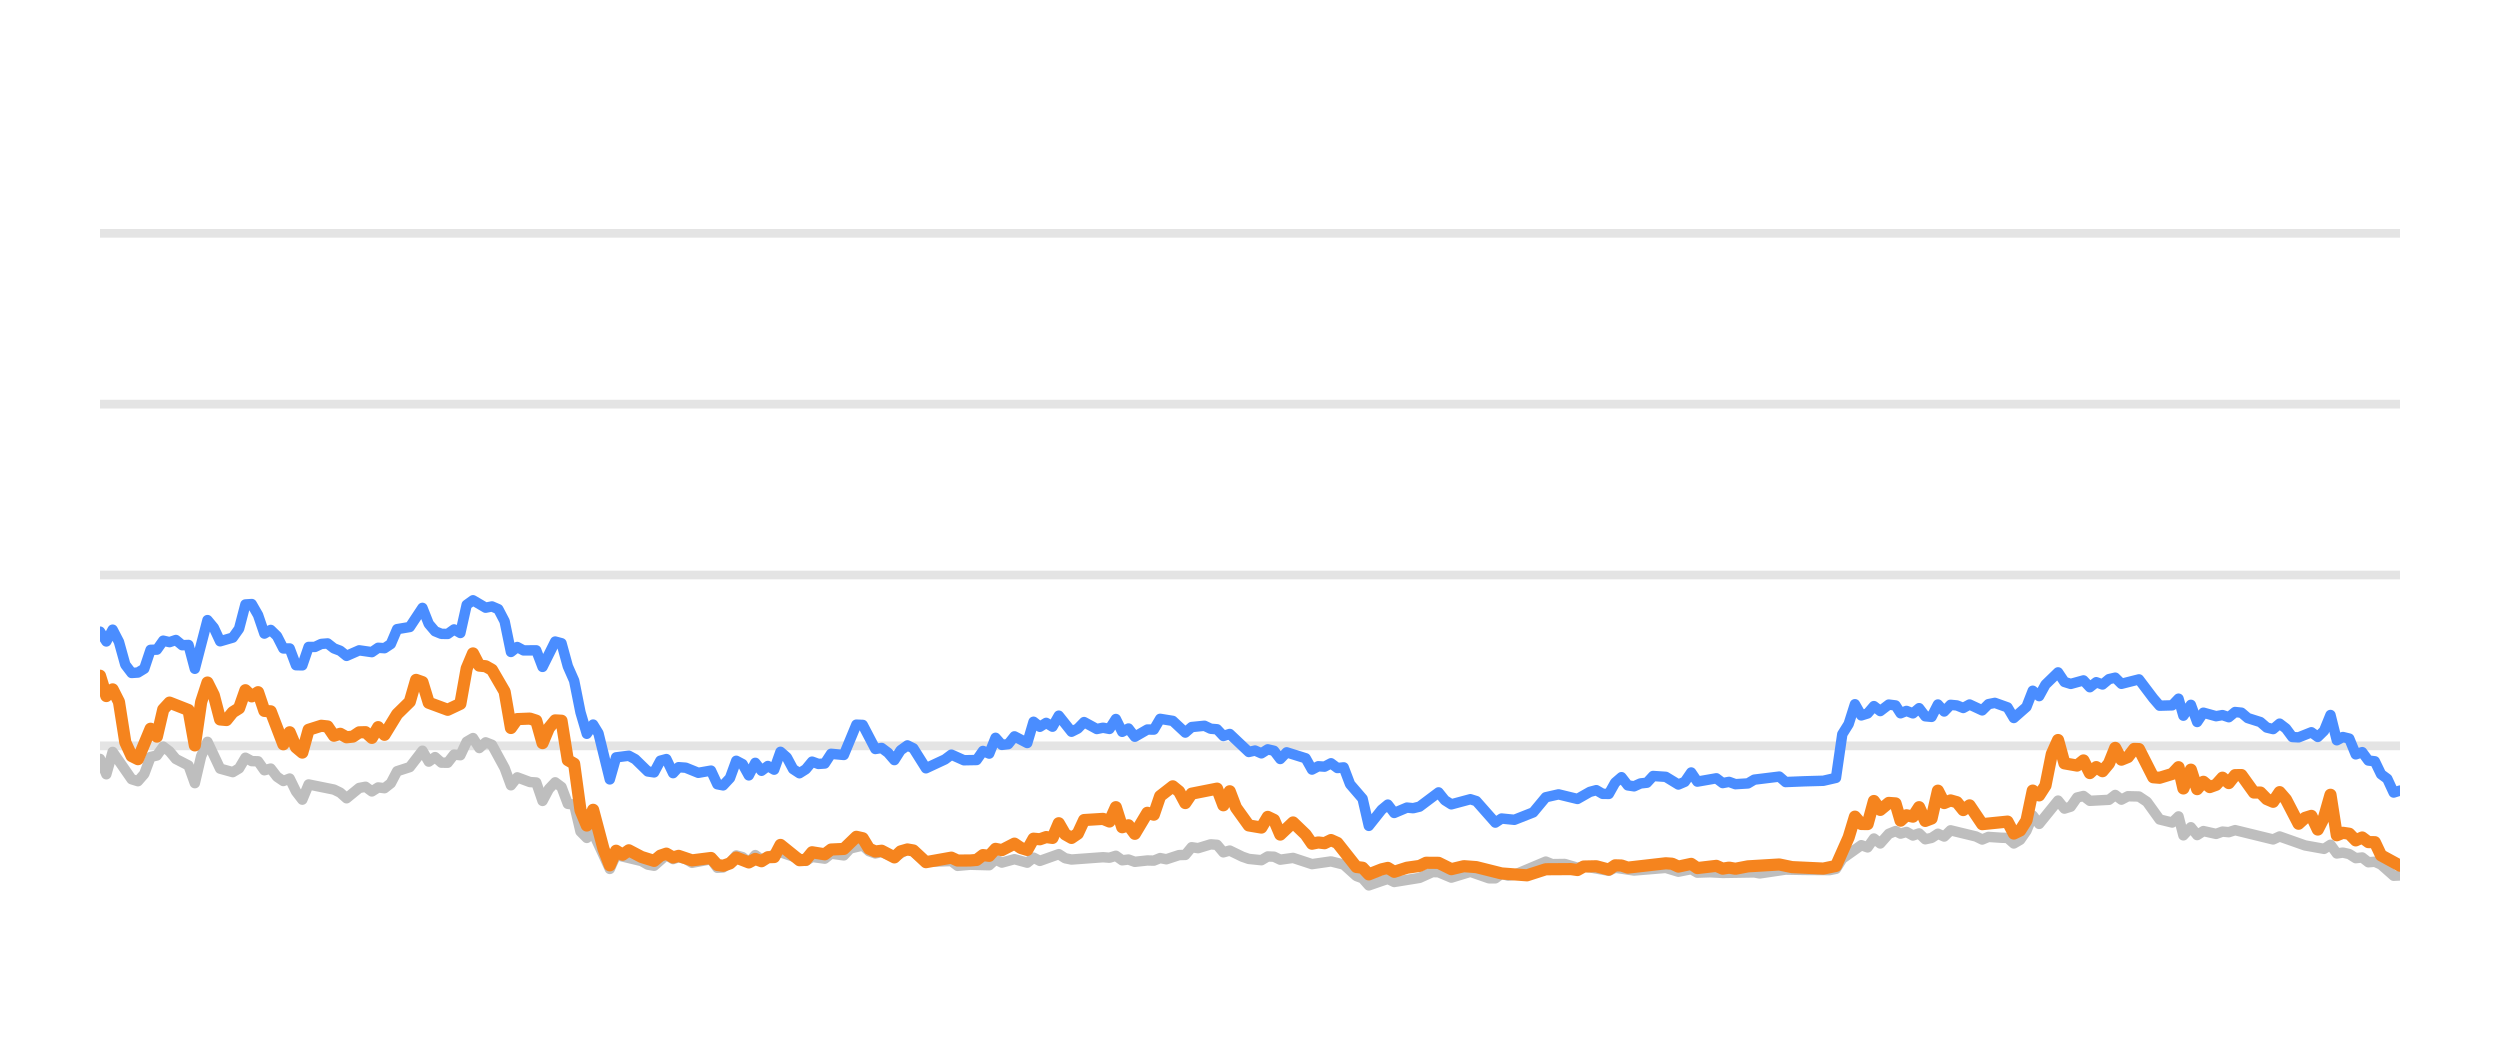
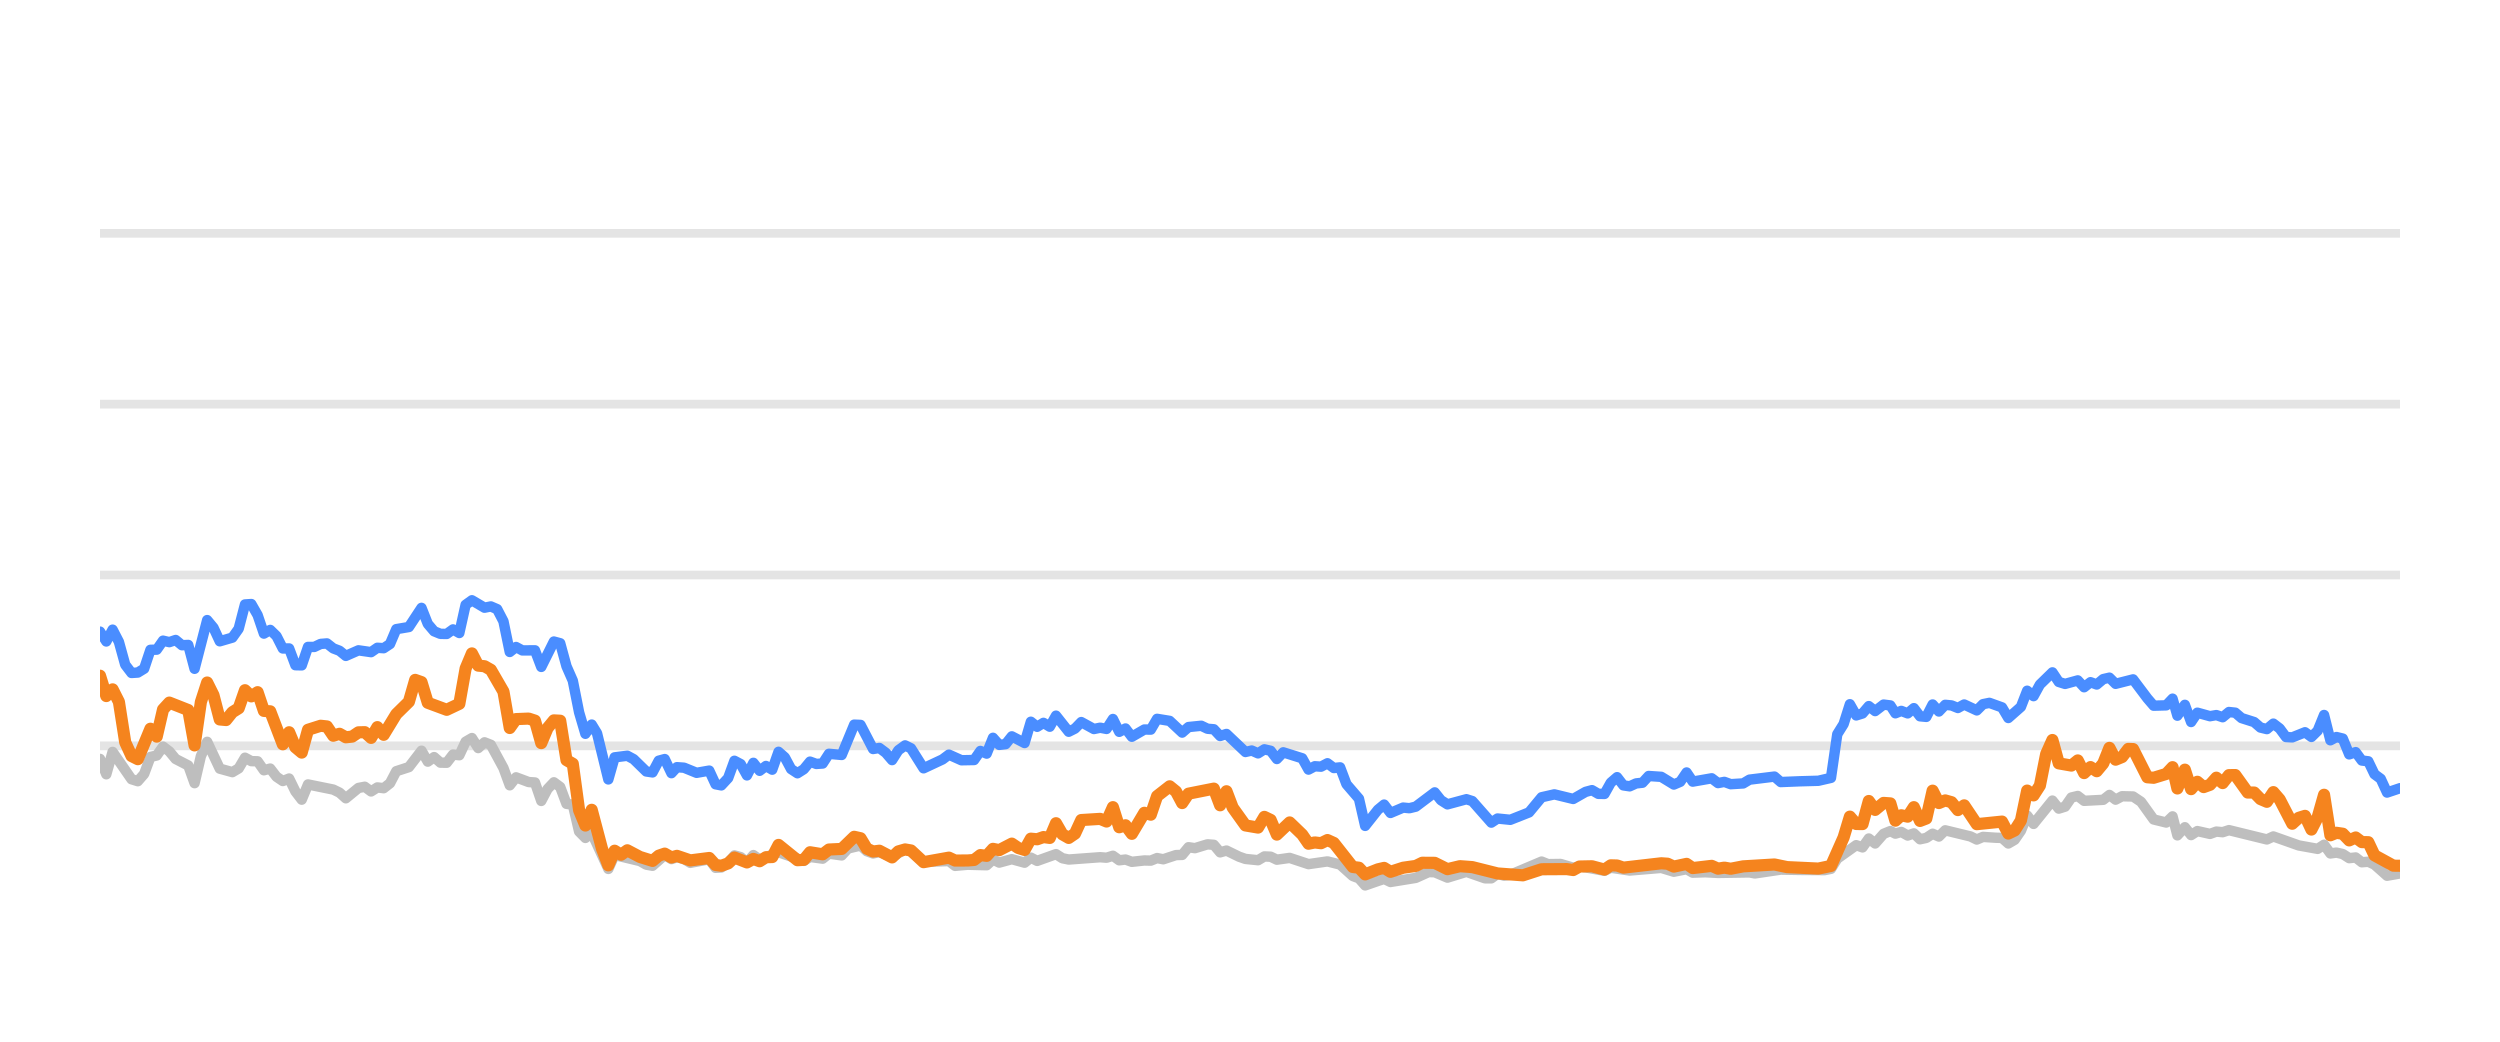
<svg xmlns="http://www.w3.org/2000/svg" width="144pt" height="60pt" viewBox="0 0 144 60" version="1.1">
  <defs>
    <style type="text/css">*{stroke-linejoin: round; stroke-linecap: butt}</style>
  </defs>
  <g id="figure_1">
    <g id="patch_1">
      <path d="M 0 60  L 144 60  L 144 0  L 0 0  L 0 60  z " style="fill: none; opacity: 0" />
    </g>
    <g id="axes_1">
      <g id="patch_2">
        <path d="M 5.76 52.8  L 138.24 52.8  L 138.24 3.6  L 5.76 3.6  L 5.76 52.8  z " style="fill: none" />
      </g>
      <g id="matplotlib.axis_1" />
      <g id="matplotlib.axis_2" />
      <g id="line2d_1">
-         <path d="M 5.76 42.96  L 138.24 42.96  " clip-path="url(#pec6dd7fecf)" style="fill: none; stroke: #b2b2b2; stroke-opacity: 0.35; stroke-width: 0.5; stroke-linecap: square" />
+         <path d="M 5.76 42.96  L 138.24 42.96  " clip-path="url(#p1f8e7546d4)" style="fill: none; stroke: #b2b2b2; stroke-opacity: 0.35; stroke-width: 0.5; stroke-linecap: square" />
      </g>
      <g id="line2d_2">
-         <path d="M 5.76 33.12  L 138.24 33.12  " clip-path="url(#pec6dd7fecf)" style="fill: none; stroke: #b2b2b2; stroke-opacity: 0.35; stroke-width: 0.5; stroke-linecap: square" />
+         <path d="M 5.76 33.12  L 138.24 33.12  " clip-path="url(#p1f8e7546d4)" style="fill: none; stroke: #b2b2b2; stroke-opacity: 0.35; stroke-width: 0.5; stroke-linecap: square" />
      </g>
      <g id="line2d_3">
-         <path d="M 5.76 23.28  L 138.24 23.28  " clip-path="url(#pec6dd7fecf)" style="fill: none; stroke: #b2b2b2; stroke-opacity: 0.35; stroke-width: 0.5; stroke-linecap: square" />
+         <path d="M 5.76 23.28  L 138.24 23.28  " clip-path="url(#p1f8e7546d4)" style="fill: none; stroke: #b2b2b2; stroke-opacity: 0.35; stroke-width: 0.5; stroke-linecap: square" />
      </g>
      <g id="line2d_4">
-         <path d="M 5.76 13.44  L 138.24 13.44  " clip-path="url(#pec6dd7fecf)" style="fill: none; stroke: #b2b2b2; stroke-opacity: 0.35; stroke-width: 0.5; stroke-linecap: square" />
+         <path d="M 5.76 13.44  L 138.24 13.44  " clip-path="url(#p1f8e7546d4)" style="fill: none; stroke: #b2b2b2; stroke-opacity: 0.35; stroke-width: 0.5; stroke-linecap: square" />
      </g>
      <g id="line2d_5">
-         <path d="M 5.76 43.713  L 6.124 44.598  L 6.488 43.309  L 7.581 44.884  L 7.945 44.997  L 8.309 44.579  L 8.673 43.6  L 9.037 43.516  L 9.402 43.004  L 9.766 43.28  L 10.13 43.718  L 10.858 44.092  L 11.222 45.11  L 11.586 43.555  L 11.951 42.729  L 12.679 44.274  L 13.407 44.475  L 13.771 44.259  L 14.136 43.644  L 14.5 43.841  L 14.864 43.851  L 15.228 44.367  L 15.592 44.269  L 15.956 44.741  L 16.32 44.987  L 16.685 44.844  L 17.049 45.587  L 17.413 46.06  L 17.777 45.184  L 19.234 45.479  L 19.598 45.656  L 19.962 45.981  L 20.69 45.386  L 21.054 45.317  L 21.419 45.587  L 21.783 45.356  L 22.147 45.4  L 22.511 45.115  L 22.875 44.421  L 23.604 44.185  L 24.332 43.24  L 24.696 43.87  L 25.06 43.609  L 25.424 43.929  L 25.788 43.934  L 26.153 43.462  L 26.517 43.501  L 26.881 42.724  L 27.245 42.512  L 27.609 43.088  L 27.973 42.758  L 28.337 42.901  L 29.066 44.239  L 29.43 45.233  L 29.794 44.775  L 30.522 45.046  L 30.887 45.071  L 31.251 46.133  L 31.615 45.445  L 31.979 45.061  L 32.343 45.331  L 32.707 46.301  L 33.071 46.345  L 33.436 47.895  L 33.8 48.264  L 34.164 47.964  L 35.125 50.05  L 35.487 49.248  L 36.951 49.597  L 37.313 49.804  L 37.677 49.868  L 38.382 49.248  L 38.77 49.484  L 39.088 49.376  L 39.497 49.479  L 39.861 49.7  L 40.953 49.494  L 41.319 49.986  L 41.652 49.966  L 42.046 49.7  L 42.408 49.272  L 42.772 49.371  L 43.131 49.681  L 43.504 49.253  L 43.864 49.513  L 44.956 49.09  L 46.415 49.587  L 46.776 49.361  L 47.506 49.459  L 47.87 49.169  L 48.604 49.272  L 48.969 48.874  L 49.694 48.702  L 50.058 49.031  L 50.419 49.159  L 50.781 49.08  L 51.516 49.366  L 52.268 48.908  L 52.609 49.051  L 53.334 49.646  L 54.798 49.597  L 55.157 49.873  L 55.883 49.809  L 56.979 49.838  L 57.344 49.509  L 57.707 49.686  L 58.433 49.489  L 59.17 49.691  L 59.532 49.4  L 59.896 49.587  L 60.985 49.199  L 61.354 49.435  L 61.719 49.509  L 63.535 49.376  L 63.905 49.405  L 64.273 49.292  L 64.638 49.553  L 65.001 49.509  L 65.366 49.641  L 66.089 49.563  L 66.46 49.572  L 66.824 49.425  L 67.18 49.494  L 67.915 49.253  L 68.273 49.243  L 68.639 48.8  L 69.01 48.854  L 69.736 48.633  L 70.102 48.662  L 70.466 49.095  L 70.832 48.992  L 71.561 49.346  L 71.929 49.474  L 72.656 49.548  L 73.022 49.331  L 73.383 49.346  L 73.743 49.518  L 74.481 49.415  L 75.571 49.774  L 76.666 49.617  L 77.396 49.799  L 78.127 50.458  L 78.485 50.591  L 78.844 50.999  L 79.582 50.743  L 79.939 50.625  L 80.307 50.802  L 81.767 50.566  L 82.509 50.232  L 82.862 50.242  L 83.597 50.552  L 84.693 50.217  L 85.765 50.591  L 86.131 50.591  L 86.491 50.33  L 86.862 50.438  L 87.229 50.389  L 89.036 49.627  L 89.405 49.774  L 90.132 49.764  L 90.861 49.981  L 91.224 49.897  L 92.668 50.158  L 93.032 49.981  L 94.124 50.143  L 95.948 49.991  L 96.675 50.212  L 97.412 50.064  L 97.767 50.266  L 98.494 50.242  L 99.227 50.281  L 101.045 50.251  L 101.358 50.31  L 102.85 50.089  L 103.948 50.109  L 105.387 50.119  L 105.752 50.045  L 106.116 49.459  L 107.21 48.682  L 107.574 48.81  L 107.937 48.298  L 108.303 48.584  L 108.793 48.028  L 109.183 47.87  L 109.473 48.018  L 109.814 47.919  L 110.184 48.126  L 110.54 48.003  L 110.895 48.342  L 111.259 48.264  L 111.624 48.023  L 111.986 48.185  L 112.352 47.826  L 113.812 48.18  L 114.175 48.357  L 114.536 48.205  L 115.271 48.254  L 115.634 48.264  L 115.996 48.584  L 116.362 48.372  L 116.724 47.85  L 117.086 46.975  L 117.455 47.457  L 118.544 46.114  L 118.912 46.576  L 119.276 46.463  L 119.641 45.937  L 120.009 45.848  L 120.375 46.128  L 121.478 46.069  L 121.837 45.789  L 122.194 46.06  L 122.567 45.863  L 123.204 45.878  L 123.662 46.183  L 124.394 47.201  L 125.118 47.378  L 125.483 47.024  L 125.763 48.116  L 126.194 47.649  L 126.556 48.101  L 126.917 47.87  L 127.647 48.033  L 128.014 47.9  L 128.378 47.934  L 128.742 47.816  L 130.932 48.352  L 131.306 48.18  L 132.771 48.697  L 133.866 48.894  L 134.236 48.657  L 134.6 49.159  L 134.952 49.11  L 135.318 49.194  L 135.69 49.43  L 136.062 49.39  L 136.417 49.666  L 136.79 49.636  L 137.148 49.799  L 137.875 50.443  L 138.24 50.424  L 138.24 50.424  " clip-path="url(#pec6dd7fecf)" style="fill: none; stroke: #bebebe; stroke-width: 0.6; stroke-linecap: round" />
+         <path d="M 5.76 43.713  L 6.123 44.598  L 6.486 43.309  L 7.576 44.884  L 7.939 44.997  L 8.302 44.579  L 8.665 43.6  L 9.028 43.516  L 9.391 43.004  L 9.754 43.28  L 10.117 43.718  L 10.843 44.092  L 11.207 45.11  L 11.57 43.555  L 11.933 42.729  L 12.659 44.274  L 13.385 44.475  L 13.748 44.259  L 14.111 43.644  L 14.475 43.841  L 14.838 43.851  L 15.201 44.367  L 15.564 44.269  L 15.927 44.741  L 16.29 44.987  L 16.653 44.844  L 17.016 45.587  L 17.379 46.06  L 17.742 45.184  L 19.195 45.479  L 19.558 45.656  L 19.921 45.981  L 20.647 45.386  L 21.01 45.317  L 21.374 45.587  L 21.737 45.356  L 22.1 45.4  L 22.463 45.115  L 22.826 44.421  L 23.552 44.185  L 24.278 43.24  L 24.641 43.87  L 25.005 43.609  L 25.368 43.929  L 25.731 43.934  L 26.094 43.462  L 26.457 43.501  L 26.82 42.724  L 27.183 42.512  L 27.546 43.088  L 27.909 42.758  L 28.273 42.901  L 28.999 44.239  L 29.362 45.233  L 29.725 44.775  L 30.451 45.046  L 30.814 45.071  L 31.177 46.133  L 31.54 45.445  L 31.904 45.061  L 32.267 45.331  L 32.63 46.301  L 32.993 46.345  L 33.356 47.895  L 33.719 48.264  L 34.082 47.964  L 35.04 50.05  L 35.402 49.248  L 36.861 49.597  L 37.223 49.804  L 37.586 49.868  L 38.288 49.248  L 38.675 49.484  L 38.992 49.376  L 39.4 49.479  L 39.763 49.7  L 40.852 49.494  L 41.216 49.986  L 41.549 49.966  L 41.941 49.7  L 42.303 49.272  L 42.665 49.371  L 43.024 49.681  L 43.395 49.253  L 43.755 49.513  L 44.844 49.09  L 46.298 49.587  L 46.658 49.361  L 47.386 49.459  L 47.748 49.169  L 48.481 49.272  L 48.845 48.874  L 49.568 48.702  L 49.931 49.031  L 50.29 49.159  L 50.651 49.08  L 51.384 49.366  L 52.134 48.908  L 52.474 49.051  L 53.198 49.646  L 54.657 49.597  L 55.015 49.873  L 55.739 49.809  L 56.832 49.838  L 57.196 49.509  L 57.557 49.686  L 58.281 49.489  L 59.016 49.691  L 59.377 49.4  L 59.74 49.587  L 60.826 49.199  L 61.194 49.435  L 61.558 49.509  L 63.369 49.376  L 63.737 49.405  L 64.104 49.292  L 64.468 49.553  L 64.83 49.509  L 65.194 49.641  L 65.915 49.563  L 66.285 49.572  L 66.648 49.425  L 67.004 49.494  L 67.736 49.253  L 68.093 49.243  L 68.458 48.8  L 68.828 48.854  L 69.552 48.633  L 69.917 48.662  L 70.28 49.095  L 70.645 48.992  L 71.372 49.346  L 71.738 49.474  L 72.463 49.548  L 72.828 49.331  L 73.189 49.346  L 73.547 49.518  L 74.284 49.415  L 75.37 49.774  L 76.462 49.617  L 77.19 49.799  L 77.919 50.458  L 78.276 50.591  L 78.633 50.999  L 79.369 50.743  L 79.725 50.625  L 80.092 50.802  L 81.548 50.566  L 82.288 50.232  L 82.64 50.242  L 83.373 50.552  L 84.466 50.217  L 85.535 50.591  L 85.9 50.591  L 86.258 50.33  L 86.628 50.438  L 86.994 50.389  L 88.796 49.627  L 89.164 49.774  L 89.889 49.764  L 90.616 49.981  L 90.978 49.897  L 92.418 50.158  L 92.781 49.981  L 93.87 50.143  L 95.689 49.991  L 96.414 50.212  L 97.148 50.064  L 97.502 50.266  L 98.227 50.242  L 98.958 50.281  L 100.771 50.251  L 101.083 50.31  L 102.571 50.089  L 103.665 50.109  L 105.101 50.119  L 105.464 50.045  L 105.827 49.459  L 106.918 48.682  L 107.281 48.81  L 107.643 48.298  L 108.008 48.584  L 108.496 48.028  L 108.885 47.87  L 109.175 48.018  L 109.514 47.919  L 109.883 48.126  L 110.238 48.003  L 110.593 48.342  L 110.955 48.264  L 111.319 48.023  L 111.68 48.185  L 112.045 47.826  L 113.501 48.18  L 113.863 48.357  L 114.223 48.205  L 114.955 48.254  L 115.317 48.264  L 115.679 48.584  L 116.044 48.372  L 116.404 47.85  L 116.765 46.975  L 117.133 47.457  L 118.219 46.114  L 118.586 46.576  L 118.949 46.463  L 119.313 45.937  L 119.68 45.848  L 120.045 46.128  L 121.145 46.069  L 121.503 45.789  L 121.859 46.06  L 122.231 45.863  L 122.866 45.878  L 123.322 46.183  L 124.052 47.201  L 124.774 47.378  L 125.139 47.024  L 125.418 48.116  L 125.848 47.649  L 126.208 48.101  L 126.568 47.87  L 127.296 48.033  L 127.662 47.9  L 128.025 47.934  L 128.388 47.816  L 130.571 48.352  L 130.945 48.18  L 132.406 48.697  L 133.497 48.894  L 133.866 48.657  L 134.23 49.159  L 134.58 49.11  L 134.945 49.194  L 135.315 49.43  L 135.687 49.39  L 136.041 49.666  L 136.413 49.636  L 136.77 49.799  L 137.494 50.443  L 138.24 50.31  L 138.24 50.31  " clip-path="url(#p1f8e7546d4)" style="fill: none; stroke: #bebebe; stroke-width: 0.6; stroke-linecap: round" />
      </g>
      <g id="line2d_6">
-         <path d="M 5.76 36.382  L 6.124 36.948  L 6.488 36.269  L 6.852 36.972  L 7.217 38.286  L 7.581 38.763  L 7.945 38.739  L 8.309 38.517  L 8.673 37.43  L 9.037 37.42  L 9.402 36.903  L 9.766 36.987  L 10.13 36.864  L 10.494 37.164  L 10.858 37.149  L 11.222 38.522  L 11.951 35.718  L 12.315 36.156  L 12.679 36.938  L 13.407 36.726  L 13.771 36.215  L 14.136 34.817  L 14.5 34.793  L 14.864 35.427  L 15.228 36.495  L 15.592 36.284  L 15.956 36.638  L 16.32 37.351  L 16.685 37.351  L 17.049 38.316  L 17.413 38.325  L 17.777 37.263  L 18.141 37.263  L 18.505 37.09  L 18.87 37.061  L 19.234 37.346  L 19.598 37.484  L 19.962 37.779  L 20.69 37.459  L 21.419 37.563  L 21.783 37.312  L 22.147 37.336  L 22.511 37.095  L 22.875 36.239  L 23.604 36.116  L 24.332 35.014  L 24.696 35.934  L 25.06 36.362  L 25.424 36.51  L 25.788 36.515  L 26.153 36.254  L 26.517 36.461  L 26.881 34.837  L 27.245 34.576  L 27.973 35.004  L 28.337 34.931  L 28.702 35.088  L 29.066 35.787  L 29.43 37.553  L 29.794 37.268  L 30.158 37.464  L 30.887 37.459  L 31.251 38.414  L 31.979 36.953  L 32.343 37.051  L 32.707 38.379  L 33.071 39.206  L 33.436 41.031  L 33.8 42.266  L 34.164 41.735  L 34.471 42.237  L 35.125 44.894  L 35.487 43.624  L 36.221 43.531  L 36.587 43.728  L 37.313 44.436  L 37.677 44.49  L 38.037 43.816  L 38.382 43.723  L 38.77 44.534  L 39.088 44.19  L 39.497 44.22  L 40.223 44.515  L 40.953 44.387  L 41.319 45.174  L 41.652 45.238  L 42.046 44.815  L 42.408 43.821  L 42.772 44.013  L 43.131 44.662  L 43.504 43.939  L 43.864 44.397  L 44.229 44.121  L 44.591 44.333  L 44.956 43.304  L 45.32 43.624  L 45.682 44.298  L 46.049 44.539  L 46.415 44.308  L 46.776 43.87  L 47.14 44.003  L 47.506 43.978  L 47.87 43.418  L 48.604 43.486  L 49.327 41.74  L 49.694 41.755  L 50.419 43.142  L 50.781 43.083  L 51.151 43.359  L 51.516 43.782  L 51.876 43.216  L 52.268 42.935  L 52.609 43.103  L 53.334 44.254  L 54.431 43.742  L 54.798 43.467  L 55.522 43.791  L 56.253 43.777  L 56.618 43.255  L 56.979 43.408  L 57.344 42.498  L 57.707 42.906  L 58.075 42.862  L 58.433 42.414  L 59.17 42.798  L 59.532 41.573  L 59.896 41.863  L 60.261 41.637  L 60.625 41.858  L 60.985 41.223  L 61.719 42.148  L 62.081 41.966  L 62.444 41.592  L 63.175 41.991  L 63.535 41.917  L 63.905 41.986  L 64.273 41.415  L 64.638 42.153  L 65.001 41.961  L 65.366 42.438  L 66.089 42.02  L 66.46 42.025  L 66.824 41.405  L 67.551 41.523  L 68.273 42.197  L 68.639 41.878  L 69.377 41.804  L 69.736 41.976  L 70.102 42.006  L 70.466 42.394  L 70.832 42.276  L 71.929 43.314  L 72.29 43.231  L 72.656 43.393  L 73.022 43.162  L 73.383 43.245  L 73.743 43.718  L 74.112 43.334  L 75.208 43.678  L 75.571 44.328  L 75.935 44.136  L 76.294 44.16  L 76.666 43.964  L 77.035 44.239  L 77.396 44.2  L 77.764 45.169  L 78.485 46.005  L 78.844 47.57  L 79.582 46.64  L 79.939 46.345  L 80.307 46.827  L 81.039 46.517  L 81.4 46.552  L 81.767 46.463  L 82.862 45.641  L 83.224 46.094  L 83.597 46.33  L 84.693 46.035  L 85.036 46.143  L 86.131 47.383  L 86.491 47.147  L 87.229 47.221  L 88.313 46.793  L 89.036 45.922  L 89.773 45.755  L 90.861 46.02  L 91.578 45.612  L 91.947 45.513  L 92.312 45.725  L 92.668 45.73  L 93.032 45.081  L 93.397 44.766  L 93.762 45.238  L 94.124 45.292  L 94.494 45.125  L 94.863 45.085  L 95.22 44.697  L 95.948 44.746  L 96.675 45.189  L 97.045 45.031  L 97.412 44.495  L 97.767 45.021  L 98.863 44.83  L 99.227 45.105  L 99.594 45.036  L 99.96 45.169  L 100.68 45.125  L 101.045 44.908  L 102.488 44.731  L 102.85 45.046  L 103.948 45.002  L 105.024 44.972  L 105.752 44.805  L 106.116 42.291  L 106.482 41.705  L 106.844 40.564  L 107.21 41.208  L 107.574 41.095  L 107.937 40.672  L 108.303 40.958  L 108.793 40.584  L 109.183 40.633  L 109.473 41.085  L 109.814 40.948  L 110.184 41.09  L 110.54 40.79  L 110.895 41.258  L 111.259 41.292  L 111.624 40.579  L 111.986 40.982  L 112.352 40.598  L 112.718 40.633  L 113.083 40.78  L 113.447 40.579  L 114.175 40.918  L 114.536 40.559  L 114.905 40.485  L 115.634 40.746  L 115.996 41.356  L 116.724 40.716  L 117.086 39.787  L 117.455 40.097  L 117.82 39.432  L 118.544 38.729  L 118.912 39.28  L 119.276 39.393  L 120.009 39.191  L 120.375 39.585  L 120.744 39.295  L 121.105 39.427  L 121.478 39.117  L 121.837 39.034  L 122.194 39.388  L 123.204 39.132  L 124.029 40.224  L 124.394 40.648  L 125.118 40.628  L 125.483 40.244  L 125.763 41.223  L 126.194 40.598  L 126.556 41.587  L 126.917 41.051  L 127.647 41.253  L 128.014 41.189  L 128.378 41.312  L 128.742 41.012  L 129.107 41.051  L 129.471 41.361  L 130.199 41.592  L 130.563 41.907  L 130.932 41.996  L 131.306 41.681  L 131.673 41.961  L 132.037 42.453  L 132.398 42.473  L 133.135 42.178  L 133.505 42.448  L 133.866 42.094  L 134.236 41.184  L 134.6 42.64  L 134.952 42.453  L 135.318 42.542  L 135.69 43.452  L 136.062 43.324  L 136.417 43.806  L 136.79 43.851  L 137.148 44.593  L 137.508 44.859  L 137.875 45.651  L 138.24 45.538  L 138.24 45.538  " clip-path="url(#pec6dd7fecf)" style="fill: none; stroke: #4a8dff; stroke-width: 0.6; stroke-linecap: round" />
+         <path d="M 5.76 36.382  L 6.123 36.948  L 6.486 36.269  L 6.849 36.972  L 7.212 38.286  L 7.576 38.763  L 7.939 38.739  L 8.302 38.517  L 8.665 37.43  L 9.028 37.42  L 9.391 36.903  L 9.754 36.987  L 10.117 36.864  L 10.48 37.164  L 10.843 37.149  L 11.207 38.522  L 11.933 35.718  L 12.296 36.156  L 12.659 36.938  L 13.385 36.726  L 13.748 36.215  L 14.111 34.817  L 14.475 34.793  L 14.838 35.427  L 15.201 36.495  L 15.564 36.284  L 15.927 36.638  L 16.29 37.351  L 16.653 37.351  L 17.016 38.316  L 17.379 38.325  L 17.742 37.263  L 18.106 37.263  L 18.469 37.09  L 18.832 37.061  L 19.195 37.346  L 19.558 37.484  L 19.921 37.779  L 20.647 37.459  L 21.374 37.563  L 21.737 37.312  L 22.1 37.336  L 22.463 37.095  L 22.826 36.239  L 23.552 36.116  L 24.278 35.014  L 24.641 35.934  L 25.005 36.362  L 25.368 36.51  L 25.731 36.515  L 26.094 36.254  L 26.457 36.461  L 26.82 34.837  L 27.183 34.576  L 27.909 35.004  L 28.273 34.931  L 28.636 35.088  L 28.999 35.787  L 29.362 37.553  L 29.725 37.268  L 30.088 37.464  L 30.814 37.459  L 31.177 38.414  L 31.904 36.953  L 32.267 37.051  L 32.63 38.379  L 32.993 39.206  L 33.356 41.031  L 33.719 42.266  L 34.082 41.735  L 34.389 42.237  L 35.04 44.894  L 35.402 43.624  L 36.133 43.531  L 36.498 43.728  L 37.223 44.436  L 37.586 44.49  L 37.944 43.816  L 38.288 43.723  L 38.675 44.534  L 38.992 44.19  L 39.4 44.22  L 40.124 44.515  L 40.852 44.387  L 41.216 45.174  L 41.549 45.238  L 41.941 44.815  L 42.303 43.821  L 42.665 44.013  L 43.024 44.662  L 43.395 43.939  L 43.755 44.397  L 44.119 44.121  L 44.48 44.333  L 44.844 43.304  L 45.206 43.624  L 45.567 44.298  L 45.933 44.539  L 46.298 44.308  L 46.658 43.87  L 47.021 44.003  L 47.386 43.978  L 47.748 43.418  L 48.481 43.486  L 49.202 41.74  L 49.568 41.755  L 50.29 43.142  L 50.651 43.083  L 51.02 43.359  L 51.384 43.782  L 51.744 43.216  L 52.134 42.935  L 52.474 43.103  L 53.198 44.254  L 54.291 43.742  L 54.657 43.467  L 55.379 43.791  L 56.107 43.777  L 56.471 43.255  L 56.832 43.408  L 57.196 42.498  L 57.557 42.906  L 57.924 42.862  L 58.281 42.414  L 59.016 42.798  L 59.377 41.573  L 59.74 41.863  L 60.104 41.637  L 60.467 41.858  L 60.826 41.223  L 61.558 42.148  L 61.919 41.966  L 62.281 41.592  L 63.01 41.991  L 63.369 41.917  L 63.737 41.986  L 64.104 41.415  L 64.468 42.153  L 64.83 41.961  L 65.194 42.438  L 65.915 42.02  L 66.285 42.025  L 66.648 41.405  L 67.373 41.523  L 68.093 42.197  L 68.458 41.878  L 69.194 41.804  L 69.552 41.976  L 69.917 42.006  L 70.28 42.394  L 70.645 42.276  L 71.738 43.314  L 72.099 43.231  L 72.463 43.393  L 72.828 43.162  L 73.189 43.245  L 73.547 43.718  L 73.916 43.334  L 75.008 43.678  L 75.37 44.328  L 75.733 44.136  L 76.091 44.16  L 76.462 43.964  L 76.83 44.239  L 77.19 44.2  L 77.557 45.169  L 78.276 46.005  L 78.633 47.57  L 79.369 46.64  L 79.725 46.345  L 80.092 46.827  L 80.822 46.517  L 81.182 46.552  L 81.548 46.463  L 82.64 45.641  L 83.001 46.094  L 83.373 46.33  L 84.466 46.035  L 84.807 46.143  L 85.9 47.383  L 86.258 47.147  L 86.994 47.221  L 88.075 46.793  L 88.796 45.922  L 89.531 45.755  L 90.616 46.02  L 91.331 45.612  L 91.699 45.513  L 92.063 45.725  L 92.418 45.73  L 92.781 45.081  L 93.145 44.766  L 93.508 45.238  L 93.87 45.292  L 94.238 45.125  L 94.606 45.085  L 94.963 44.697  L 95.689 44.746  L 96.414 45.189  L 96.783 45.031  L 97.148 44.495  L 97.502 45.021  L 98.595 44.83  L 98.958 45.105  L 99.324 45.036  L 99.689 45.169  L 100.407 45.125  L 100.771 44.908  L 102.209 44.731  L 102.571 45.046  L 103.665 45.002  L 104.738 44.972  L 105.464 44.805  L 105.827 42.291  L 106.192 41.705  L 106.553 40.564  L 106.918 41.208  L 107.281 41.095  L 107.643 40.672  L 108.008 40.958  L 108.496 40.584  L 108.885 40.633  L 109.175 41.085  L 109.514 40.948  L 109.883 41.09  L 110.238 40.79  L 110.593 41.258  L 110.955 41.292  L 111.319 40.579  L 111.68 40.982  L 112.045 40.598  L 112.41 40.633  L 112.774 40.78  L 113.137 40.579  L 113.863 40.918  L 114.223 40.559  L 114.591 40.485  L 115.317 40.746  L 115.679 41.356  L 116.404 40.716  L 116.765 39.787  L 117.133 40.097  L 117.498 39.432  L 118.219 38.729  L 118.586 39.28  L 118.949 39.393  L 119.68 39.191  L 120.045 39.585  L 120.413 39.295  L 120.773 39.427  L 121.145 39.117  L 121.503 39.034  L 121.859 39.388  L 122.866 39.132  L 123.688 40.224  L 124.052 40.648  L 124.774 40.628  L 125.139 40.244  L 125.418 41.223  L 125.848 40.598  L 126.208 41.587  L 126.568 41.051  L 127.296 41.253  L 127.662 41.189  L 128.025 41.312  L 128.388 41.012  L 128.752 41.051  L 129.115 41.361  L 129.84 41.592  L 130.203 41.907  L 130.571 41.996  L 130.945 41.681  L 131.31 41.961  L 131.673 42.453  L 132.034 42.473  L 132.768 42.178  L 133.138 42.448  L 133.497 42.094  L 133.866 41.184  L 134.23 42.64  L 134.58 42.453  L 134.945 42.542  L 135.315 43.452  L 135.687 43.324  L 136.041 43.806  L 136.413 43.851  L 136.77 44.593  L 137.129 44.859  L 137.494 45.651  L 138.24 45.4  L 138.24 45.4  " clip-path="url(#p1f8e7546d4)" style="fill: none; stroke: #4a8dff; stroke-width: 0.6; stroke-linecap: round" />
      </g>
      <g id="line2d_7">
-         <path d="M 5.76 38.921  L 6.124 40.092  L 6.488 39.708  L 6.852 40.426  L 7.217 42.753  L 7.581 43.545  L 7.945 43.728  L 8.673 41.976  L 9.037 42.429  L 9.402 40.864  L 9.766 40.47  L 10.858 40.899  L 11.222 42.935  L 11.586 40.436  L 11.951 39.314  L 12.315 40.042  L 12.679 41.44  L 13.043 41.474  L 13.407 41.022  L 13.771 40.795  L 14.136 39.757  L 14.5 40.111  L 14.864 39.87  L 15.228 40.948  L 15.592 40.972  L 16.32 42.871  L 16.685 42.178  L 17.049 43.044  L 17.413 43.349  L 17.777 42.035  L 18.505 41.804  L 18.87 41.843  L 19.234 42.379  L 19.598 42.266  L 19.962 42.468  L 20.326 42.429  L 20.69 42.183  L 21.054 42.173  L 21.419 42.502  L 21.783 41.883  L 22.147 42.325  L 22.875 41.135  L 23.604 40.421  L 23.968 39.162  L 24.332 39.29  L 24.696 40.48  L 25.788 40.884  L 26.517 40.539  L 26.881 38.502  L 27.245 37.637  L 27.609 38.34  L 27.973 38.375  L 28.337 38.581  L 29.066 39.836  L 29.43 41.932  L 29.794 41.42  L 30.522 41.391  L 30.887 41.509  L 31.251 42.803  L 31.615 41.937  L 31.979 41.494  L 32.343 41.514  L 32.707 43.782  L 33.071 43.993  L 33.436 46.67  L 33.8 47.55  L 34.164 46.645  L 34.761 48.894  L 35.125 49.843  L 35.487 49.002  L 35.86 49.233  L 36.221 48.977  L 36.951 49.361  L 37.677 49.587  L 38.037 49.287  L 38.382 49.169  L 38.77 49.39  L 39.088 49.297  L 39.861 49.558  L 40.953 49.42  L 41.319 49.823  L 41.652 49.868  L 42.046 49.73  L 42.408 49.395  L 43.131 49.676  L 43.504 49.474  L 43.864 49.607  L 44.229 49.376  L 44.591 49.366  L 44.956 48.667  L 46.049 49.548  L 46.415 49.528  L 46.776 49.09  L 47.506 49.208  L 47.87 48.933  L 48.604 48.898  L 49.327 48.2  L 49.694 48.283  L 50.058 48.884  L 50.419 49.046  L 50.781 49.002  L 51.516 49.386  L 51.876 49.041  L 52.268 48.928  L 52.609 48.987  L 53.334 49.661  L 54.798 49.4  L 55.157 49.568  L 55.883 49.563  L 56.253 49.533  L 56.618 49.253  L 56.979 49.297  L 57.344 48.894  L 57.707 48.967  L 58.433 48.593  L 58.804 48.844  L 59.17 48.957  L 59.532 48.308  L 59.896 48.342  L 60.261 48.215  L 60.625 48.264  L 60.985 47.418  L 61.354 48.057  L 61.719 48.264  L 62.081 48.018  L 62.444 47.235  L 63.535 47.167  L 63.905 47.319  L 64.273 46.493  L 64.638 47.649  L 65.001 47.536  L 65.366 48.028  L 66.089 46.817  L 66.46 46.926  L 66.824 45.858  L 67.551 45.292  L 67.915 45.587  L 68.273 46.256  L 68.639 45.715  L 70.102 45.425  L 70.466 46.384  L 70.832 45.577  L 71.191 46.517  L 71.929 47.545  L 72.656 47.668  L 73.022 47.053  L 73.383 47.226  L 73.743 48.072  L 74.481 47.373  L 75.208 48.072  L 75.571 48.598  L 75.935 48.525  L 76.294 48.569  L 76.666 48.387  L 77.035 48.554  L 78.127 49.937  L 78.485 49.981  L 78.844 50.365  L 79.582 50.074  L 79.939 49.991  L 80.307 50.217  L 81.039 49.981  L 81.767 49.878  L 82.143 49.695  L 82.862 49.7  L 83.597 50.064  L 84.318 49.892  L 85.036 49.946  L 86.491 50.31  L 87.955 50.419  L 89.036 50.069  L 90.486 50.06  L 90.861 50.114  L 91.224 49.912  L 91.947 49.897  L 92.668 50.089  L 93.032 49.843  L 93.397 49.853  L 93.762 49.976  L 95.948 49.725  L 96.312 49.75  L 96.675 49.917  L 97.412 49.759  L 97.767 50.001  L 98.863 49.873  L 99.227 50.035  L 99.594 49.976  L 99.96 50.04  L 100.68 49.902  L 102.488 49.794  L 103.219 49.946  L 105.024 50.03  L 105.752 49.878  L 106.482 48.234  L 106.844 47.039  L 107.21 47.462  L 107.574 47.467  L 107.937 46.138  L 108.303 46.65  L 108.793 46.247  L 109.183 46.276  L 109.473 47.27  L 109.814 46.96  L 110.184 47.039  L 110.54 46.493  L 110.895 47.285  L 111.259 47.147  L 111.624 45.543  L 111.986 46.256  L 112.352 46.104  L 112.718 46.207  L 113.083 46.66  L 113.447 46.389  L 114.175 47.472  L 115.634 47.324  L 115.996 48.013  L 116.362 47.836  L 116.724 47.265  L 117.086 45.538  L 117.455 45.814  L 117.82 45.248  L 118.183 43.432  L 118.544 42.625  L 118.912 43.969  L 119.641 44.097  L 120.009 43.801  L 120.375 44.529  L 120.744 44.185  L 121.105 44.421  L 121.478 43.974  L 121.837 43.078  L 122.194 43.757  L 122.567 43.605  L 122.93 43.137  L 123.204 43.147  L 124.029 44.771  L 124.394 44.8  L 125.118 44.579  L 125.483 44.19  L 125.763 45.415  L 126.194 44.333  L 126.556 45.454  L 126.917 45.031  L 127.281 45.336  L 127.647 45.204  L 128.014 44.795  L 128.378 45.105  L 128.742 44.648  L 129.107 44.643  L 129.83 45.651  L 130.199 45.651  L 130.563 46.025  L 130.932 46.183  L 131.306 45.627  L 131.673 46.05  L 132.398 47.447  L 132.771 47.108  L 133.135 46.994  L 133.505 47.782  L 133.866 47.078  L 134.236 45.779  L 134.6 48.111  L 134.952 47.969  L 135.318 48.023  L 135.69 48.406  L 136.062 48.239  L 136.417 48.505  L 136.79 48.51  L 137.148 49.267  L 138.24 49.863  L 138.24 49.863  " clip-path="url(#pec6dd7fecf)" style="fill: none; stroke: #f5841e; stroke-width: 0.7; stroke-linecap: round" />
+         <path d="M 5.76 38.921  L 6.123 40.092  L 6.486 39.708  L 6.849 40.426  L 7.212 42.753  L 7.576 43.545  L 7.939 43.728  L 8.665 41.976  L 9.028 42.429  L 9.391 40.864  L 9.754 40.47  L 10.843 40.899  L 11.207 42.935  L 11.57 40.436  L 11.933 39.314  L 12.296 40.042  L 12.659 41.44  L 13.022 41.474  L 13.385 41.022  L 13.748 40.795  L 14.111 39.757  L 14.475 40.111  L 14.838 39.87  L 15.201 40.948  L 15.564 40.972  L 16.29 42.871  L 16.653 42.178  L 17.016 43.044  L 17.379 43.349  L 17.742 42.035  L 18.469 41.804  L 18.832 41.843  L 19.195 42.379  L 19.558 42.266  L 19.921 42.468  L 20.284 42.429  L 20.647 42.183  L 21.01 42.173  L 21.374 42.502  L 21.737 41.883  L 22.1 42.325  L 22.826 41.135  L 23.552 40.421  L 23.915 39.162  L 24.278 39.29  L 24.641 40.48  L 25.731 40.884  L 26.457 40.539  L 26.82 38.502  L 27.183 37.637  L 27.546 38.34  L 27.909 38.375  L 28.273 38.581  L 28.999 39.836  L 29.362 41.932  L 29.725 41.42  L 30.451 41.391  L 30.814 41.509  L 31.177 42.803  L 31.54 41.937  L 31.904 41.494  L 32.267 41.514  L 32.63 43.782  L 32.993 43.993  L 33.356 46.67  L 33.719 47.55  L 34.082 46.645  L 34.677 48.894  L 35.04 49.843  L 35.402 49.002  L 35.773 49.233  L 36.133 48.977  L 36.861 49.361  L 37.586 49.587  L 37.944 49.287  L 38.288 49.169  L 38.675 49.39  L 38.992 49.297  L 39.763 49.558  L 40.852 49.42  L 41.216 49.823  L 41.549 49.868  L 41.941 49.73  L 42.303 49.395  L 43.024 49.676  L 43.395 49.474  L 43.755 49.607  L 44.119 49.376  L 44.48 49.366  L 44.844 48.667  L 45.933 49.548  L 46.298 49.528  L 46.658 49.09  L 47.386 49.208  L 47.748 48.933  L 48.481 48.898  L 49.202 48.2  L 49.568 48.283  L 49.931 48.884  L 50.29 49.046  L 50.651 49.002  L 51.384 49.386  L 51.744 49.041  L 52.134 48.928  L 52.474 48.987  L 53.198 49.661  L 54.657 49.4  L 55.015 49.568  L 55.739 49.563  L 56.107 49.533  L 56.471 49.253  L 56.832 49.297  L 57.196 48.894  L 57.557 48.967  L 58.281 48.593  L 58.651 48.844  L 59.016 48.957  L 59.377 48.308  L 59.74 48.342  L 60.104 48.215  L 60.467 48.264  L 60.826 47.418  L 61.194 48.057  L 61.558 48.264  L 61.919 48.018  L 62.281 47.235  L 63.369 47.167  L 63.737 47.319  L 64.104 46.493  L 64.468 47.649  L 64.83 47.536  L 65.194 48.028  L 65.915 46.817  L 66.285 46.926  L 66.648 45.858  L 67.373 45.292  L 67.736 45.587  L 68.093 46.256  L 68.458 45.715  L 69.917 45.425  L 70.28 46.384  L 70.645 45.577  L 71.003 46.517  L 71.738 47.545  L 72.463 47.668  L 72.828 47.053  L 73.189 47.226  L 73.547 48.072  L 74.284 47.373  L 75.008 48.072  L 75.37 48.598  L 75.733 48.525  L 76.091 48.569  L 76.462 48.387  L 76.83 48.554  L 77.919 49.937  L 78.276 49.981  L 78.633 50.365  L 79.369 50.074  L 79.725 49.991  L 80.092 50.217  L 80.822 49.981  L 81.548 49.878  L 81.923 49.695  L 82.64 49.7  L 83.373 50.064  L 84.092 49.892  L 84.807 49.946  L 86.258 50.31  L 87.719 50.419  L 88.796 50.069  L 90.242 50.06  L 90.616 50.114  L 90.978 49.912  L 91.699 49.897  L 92.418 50.089  L 92.781 49.843  L 93.145 49.853  L 93.508 49.976  L 95.689 49.725  L 96.052 49.75  L 96.414 49.917  L 97.148 49.759  L 97.502 50.001  L 98.595 49.873  L 98.958 50.035  L 99.324 49.976  L 99.689 50.04  L 100.407 49.902  L 102.209 49.794  L 102.938 49.946  L 104.738 50.03  L 105.464 49.878  L 106.192 48.234  L 106.553 47.039  L 106.918 47.462  L 107.281 47.467  L 107.643 46.138  L 108.008 46.65  L 108.496 46.247  L 108.885 46.276  L 109.175 47.27  L 109.514 46.96  L 109.883 47.039  L 110.238 46.493  L 110.593 47.285  L 110.955 47.147  L 111.319 45.543  L 111.68 46.256  L 112.045 46.104  L 112.41 46.207  L 112.774 46.66  L 113.137 46.389  L 113.863 47.472  L 115.317 47.324  L 115.679 48.013  L 116.044 47.836  L 116.404 47.265  L 116.765 45.538  L 117.133 45.814  L 117.498 45.248  L 117.859 43.432  L 118.219 42.625  L 118.586 43.969  L 119.313 44.097  L 119.68 43.801  L 120.045 44.529  L 120.413 44.185  L 120.773 44.421  L 121.145 43.974  L 121.503 43.078  L 121.859 43.757  L 122.231 43.605  L 122.592 43.137  L 122.866 43.147  L 123.688 44.771  L 124.052 44.8  L 124.774 44.579  L 125.139 44.19  L 125.418 45.415  L 125.848 44.333  L 126.208 45.454  L 126.568 45.031  L 126.931 45.336  L 127.296 45.204  L 127.662 44.795  L 128.025 45.105  L 128.388 44.648  L 128.752 44.643  L 129.473 45.651  L 129.84 45.651  L 130.203 46.025  L 130.571 46.183  L 130.945 45.627  L 131.31 46.05  L 132.034 47.447  L 132.406 47.108  L 132.768 46.994  L 133.138 47.782  L 133.497 47.078  L 133.866 45.779  L 134.23 48.111  L 134.58 47.969  L 134.945 48.023  L 135.315 48.406  L 135.687 48.239  L 136.041 48.505  L 136.413 48.51  L 136.77 49.267  L 137.859 49.863  L 138.24 49.868  L 138.24 49.868  " clip-path="url(#p1f8e7546d4)" style="fill: none; stroke: #f5841e; stroke-width: 0.7; stroke-linecap: round" />
      </g>
    </g>
  </g>
  <defs>
-     <clipPath id="pec6dd7fecf">
+     <clipPath id="p1f8e7546d4">
      <rect x="5.76" y="3.6" width="132.48" height="49.2" />
    </clipPath>
  </defs>
</svg>
